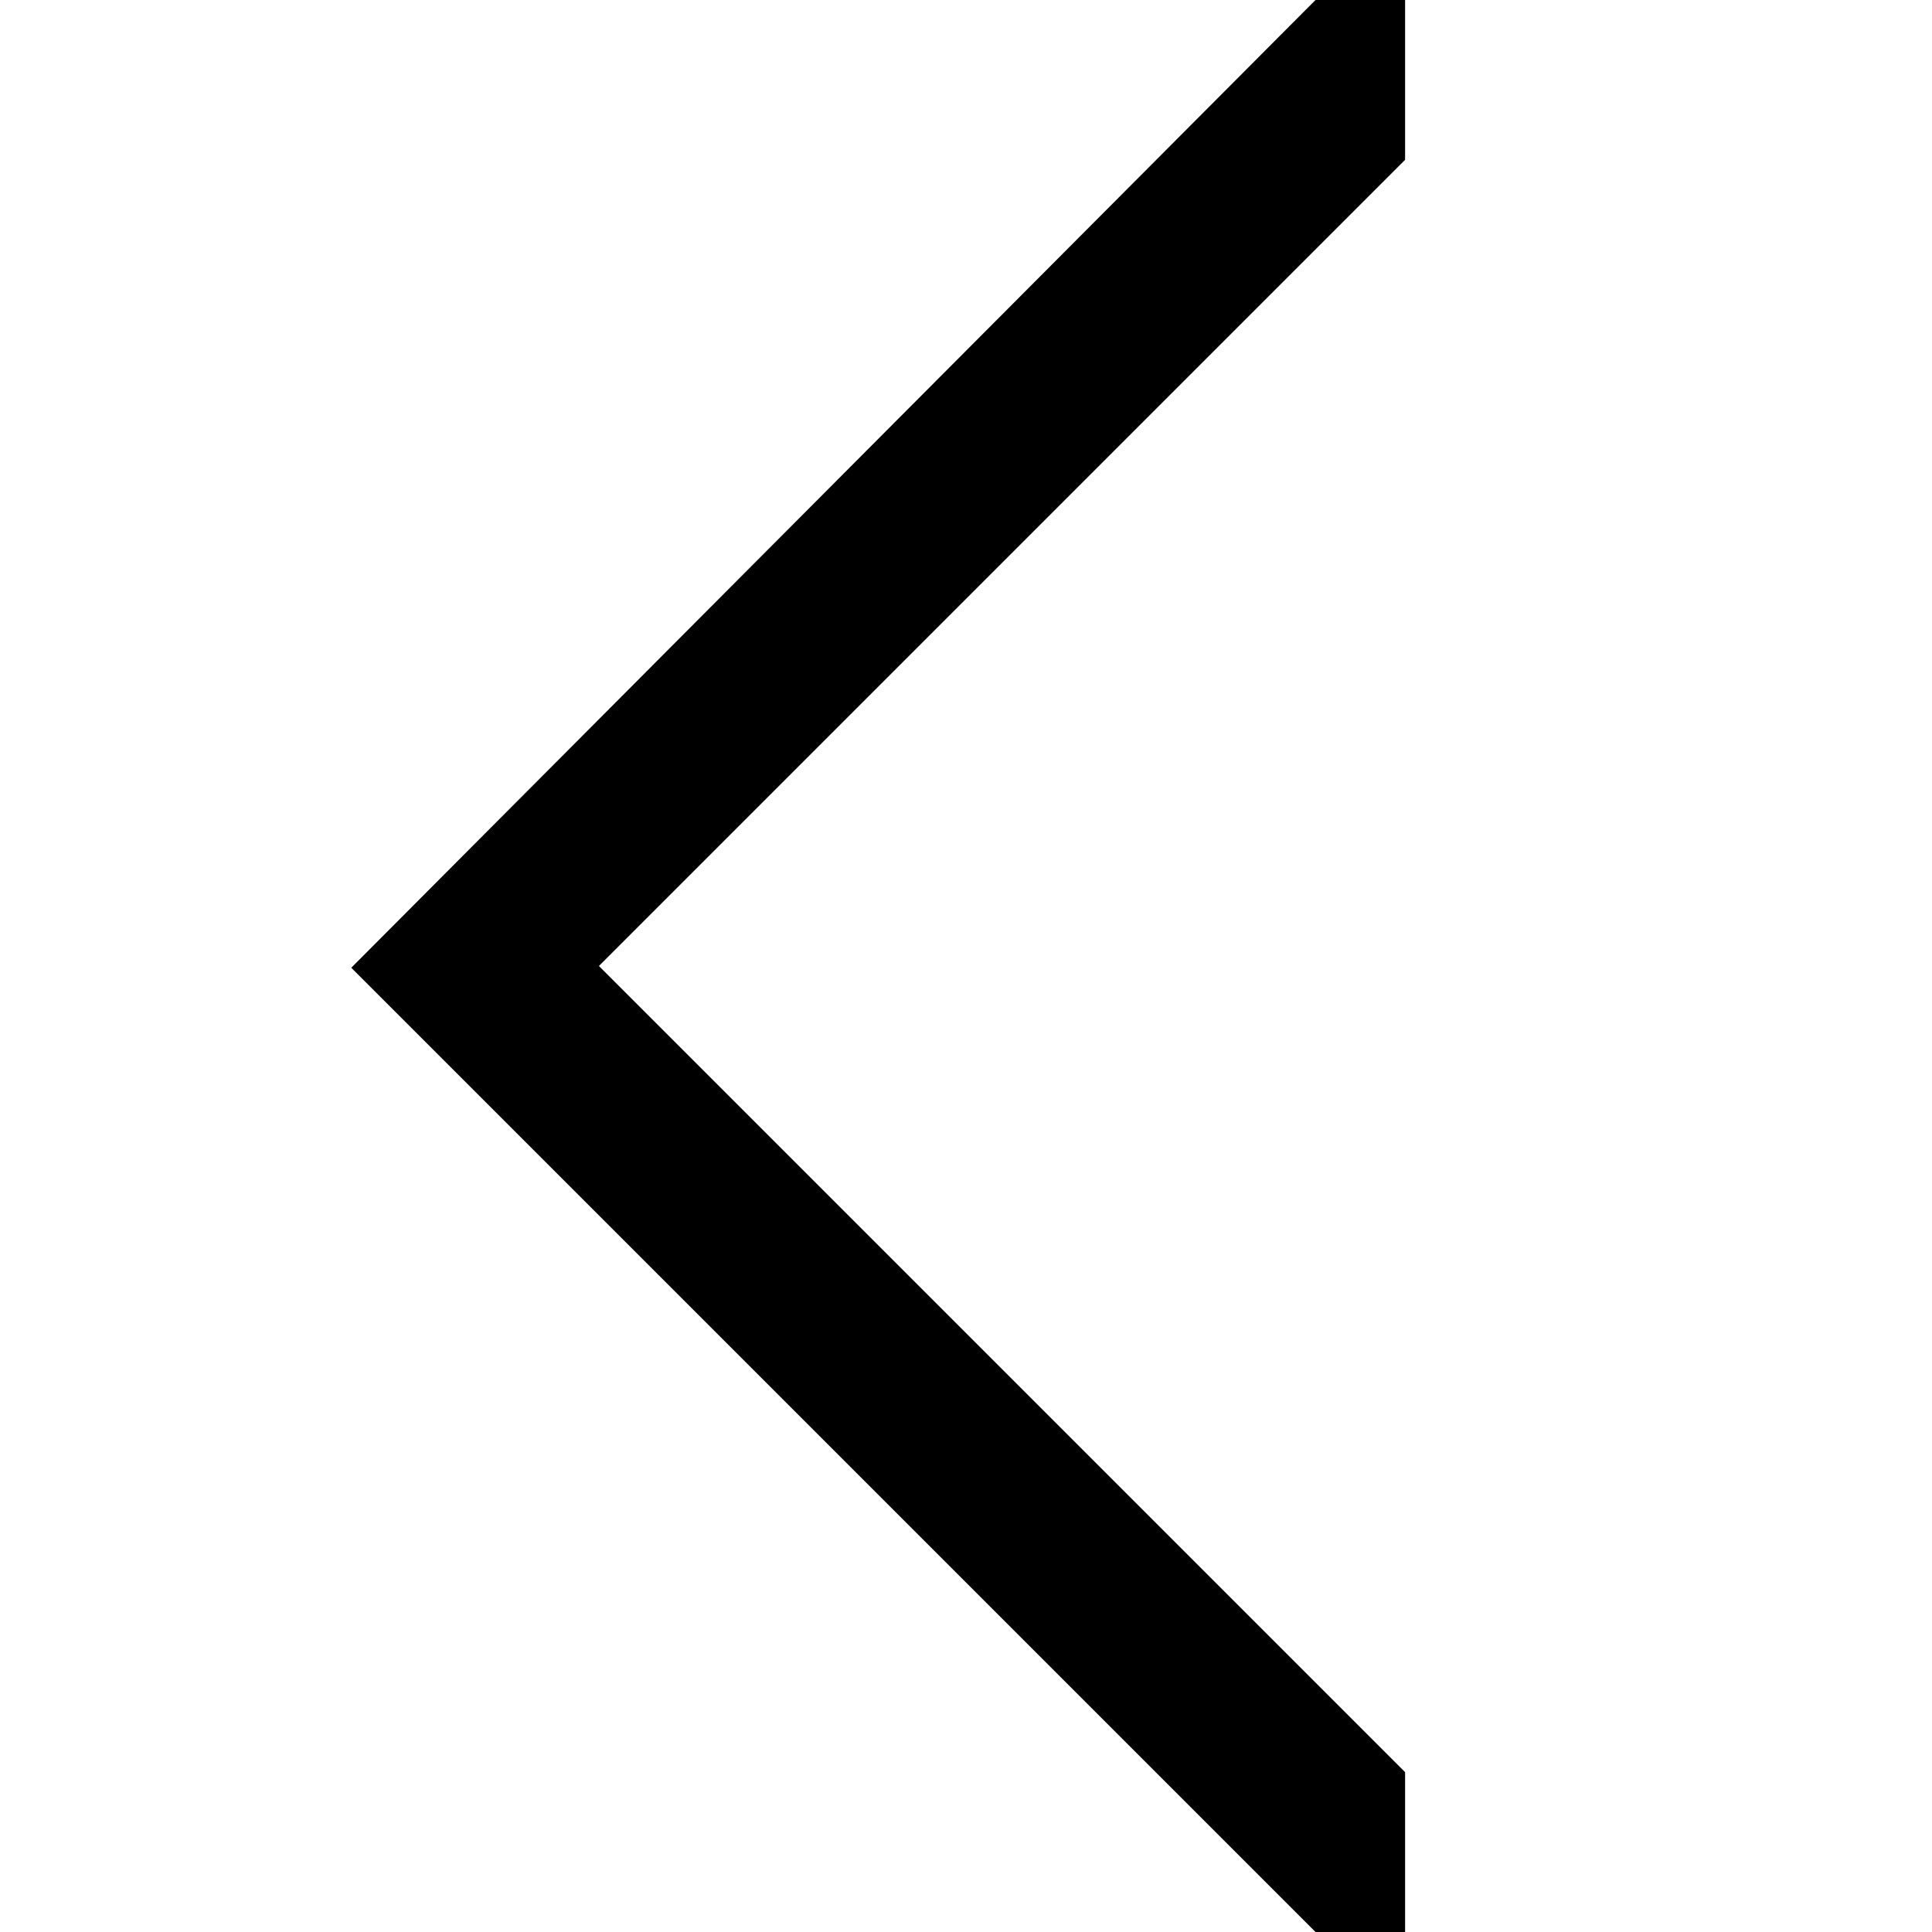
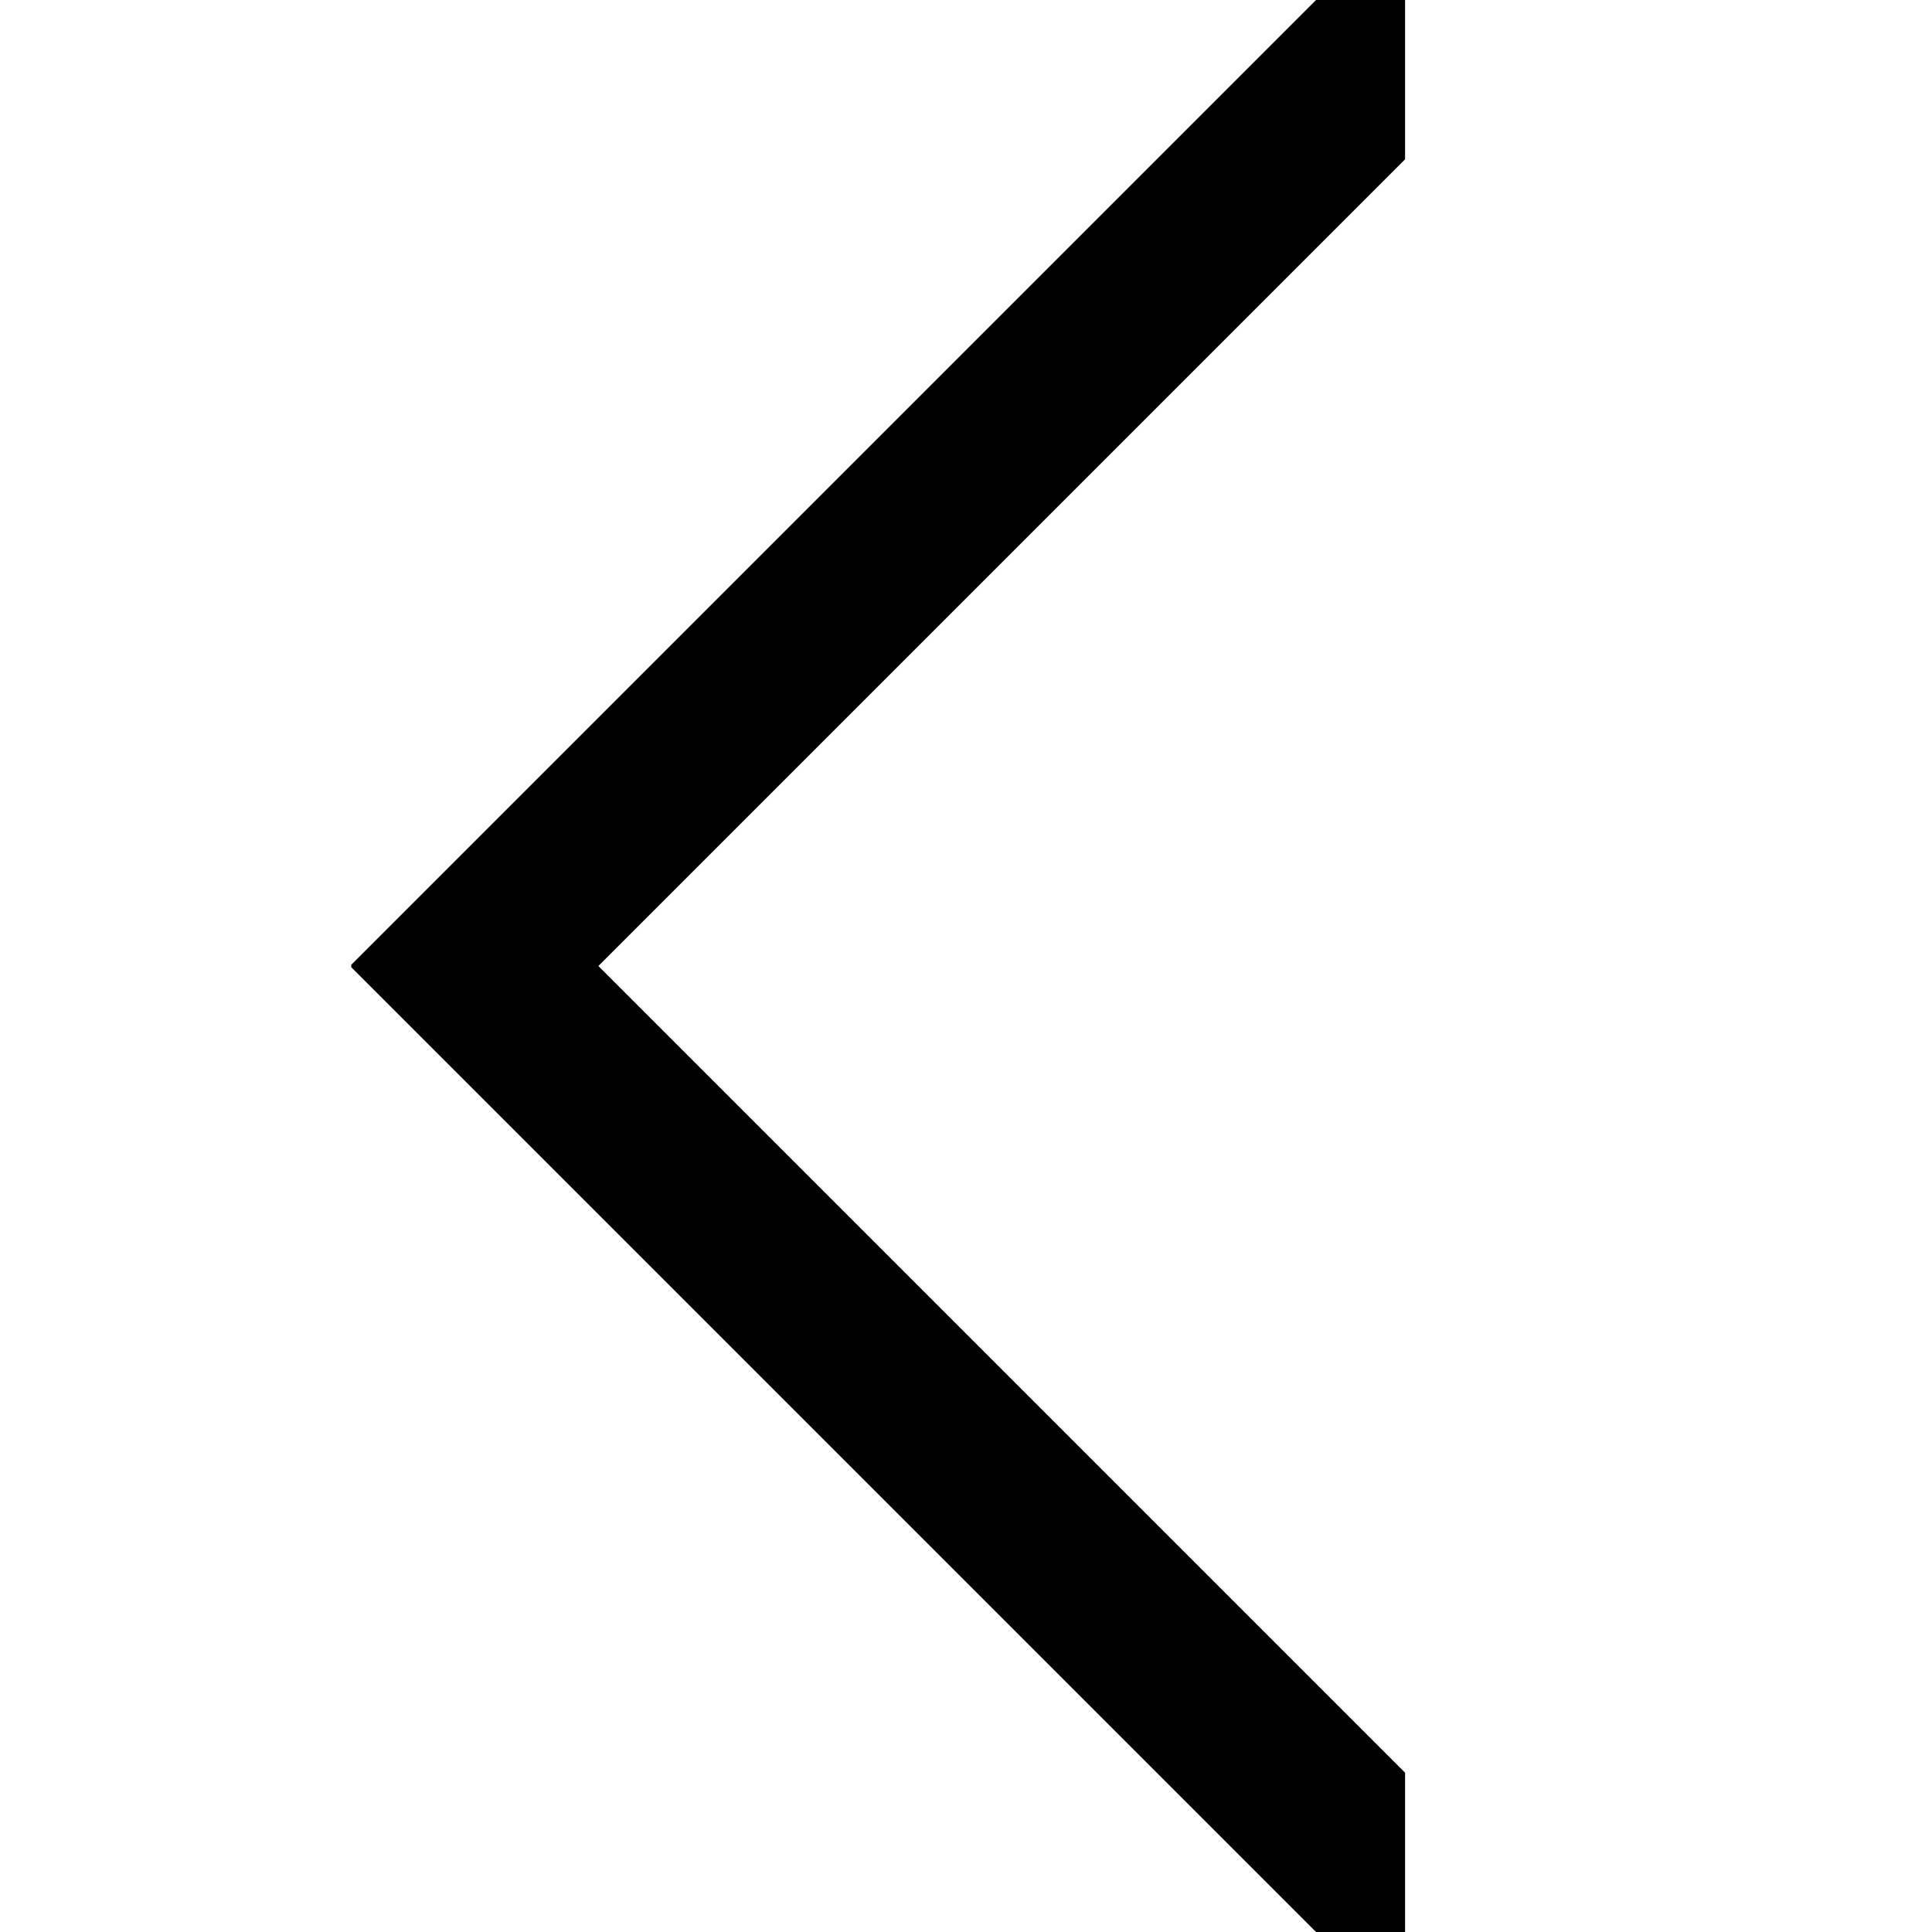
- <svg xmlns="http://www.w3.org/2000/svg" id="Layer_1" data-name="Layer 1" width="11" height="11" viewBox="0 0 11 11">
-   <path d="M7.49,0H8V.91L3.41,5.5,8,10.09V11H7.49L2,5.51v0ZM0,11,11,0" />
+ <svg xmlns="http://www.w3.org/2000/svg" version="1.1" id="Layer_1" x="0px" y="0px" viewBox="0 0 11 11" style="enable-background:new 0 0 11 11;" xml:space="preserve">
+   <path d="M7.493,0H8v0.907L3.407,5.5L8,10.093V11H7.493L2,5.507V5.493L7.493,0z M0,11 M11,0" />
</svg>
